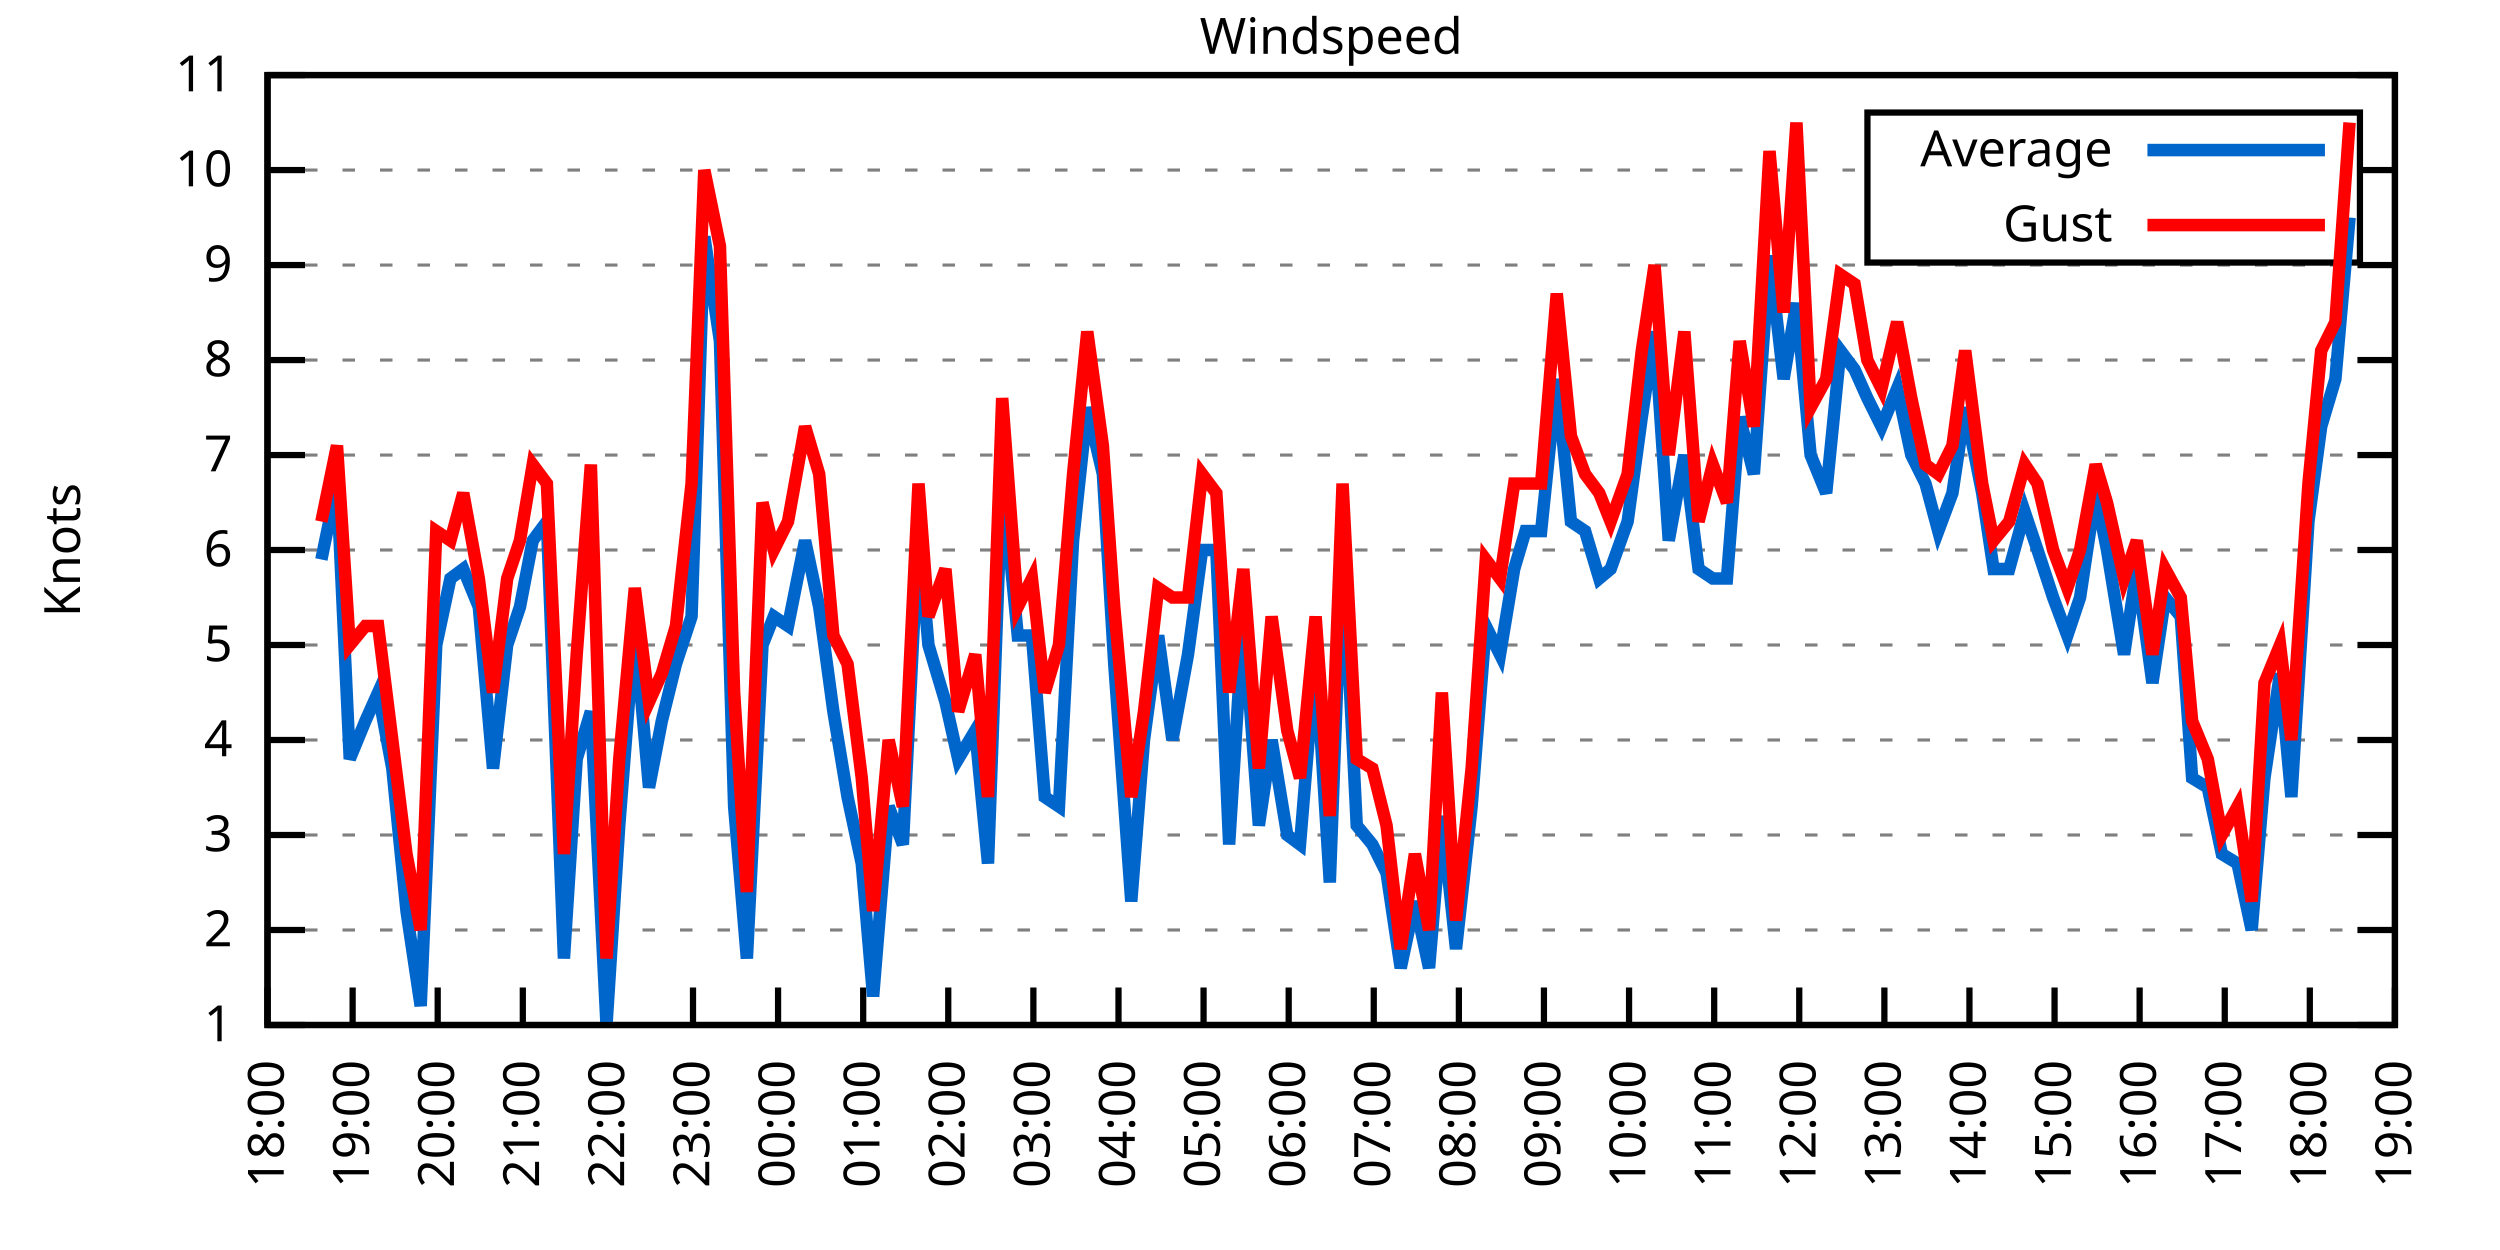
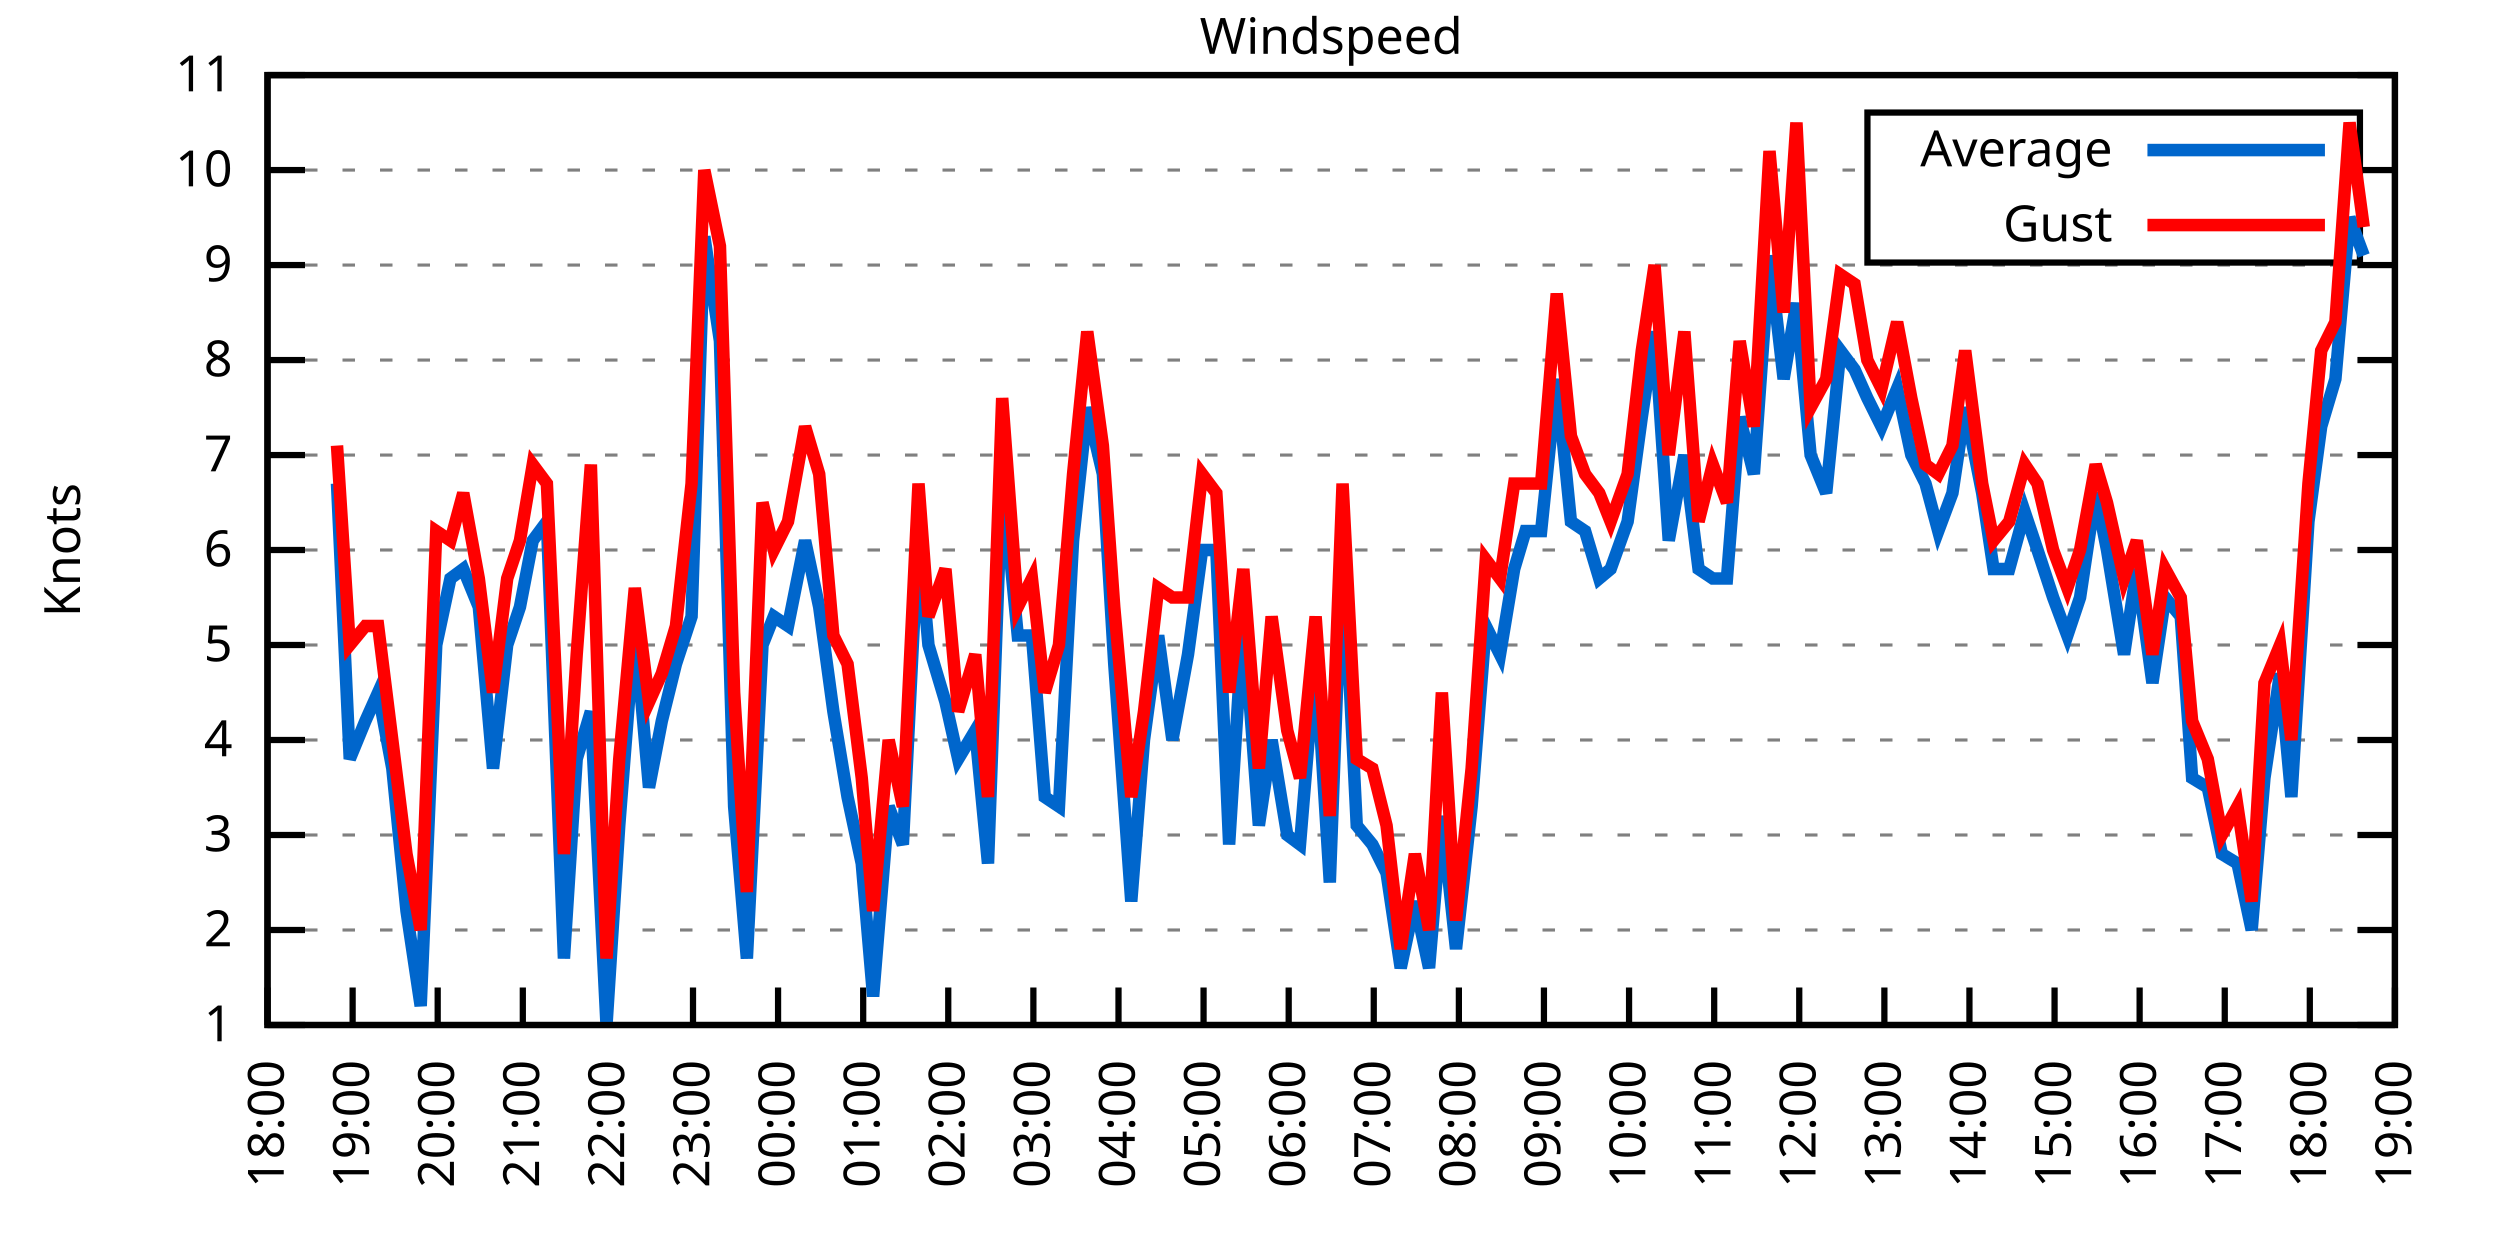
<svg xmlns="http://www.w3.org/2000/svg" xmlns:xlink="http://www.w3.org/1999/xlink" width="400" height="200" viewBox="0 0 400 200">
  <g id="gnuplot_canvas">
    <rect x="0" y="0" width="400" height="200" fill="none" />
    <defs>
      <circle id="gpDot" r="0.5" stroke-width="0.5" stroke="currentColor" />
      <path id="gpPt0" stroke-width="0.333" stroke="currentColor" d="M-1,0 h2 M0,-1 v2" />
      <path id="gpPt1" stroke-width="0.333" stroke="currentColor" d="M-1,-1 L1,1 M1,-1 L-1,1" />
      <path id="gpPt2" stroke-width="0.333" stroke="currentColor" d="M-1,0 L1,0 M0,-1 L0,1 M-1,-1 L1,1 M-1,1 L1,-1" />
      <rect id="gpPt3" stroke-width="0.333" stroke="currentColor" x="-1" y="-1" width="2" height="2" />
      <rect id="gpPt4" stroke-width="0.333" stroke="currentColor" fill="currentColor" x="-1" y="-1" width="2" height="2" />
      <circle id="gpPt5" stroke-width="0.333" stroke="currentColor" cx="0" cy="0" r="1" />
      <use xlink:href="#gpPt5" id="gpPt6" fill="currentColor" stroke="none" />
      <path id="gpPt7" stroke-width="0.333" stroke="currentColor" d="M0,-1.33 L-1.33,0.67 L1.33,0.67 z" />
      <use xlink:href="#gpPt7" id="gpPt8" fill="currentColor" stroke="none" />
      <use xlink:href="#gpPt7" id="gpPt9" stroke="currentColor" transform="rotate(180)" />
      <use xlink:href="#gpPt9" id="gpPt10" fill="currentColor" stroke="none" />
      <use xlink:href="#gpPt3" id="gpPt11" stroke="currentColor" transform="rotate(45)" />
      <use xlink:href="#gpPt11" id="gpPt12" fill="currentColor" stroke="none" />
      <path id="gpPt13" stroke-width="0.333" stroke="currentColor" d="M0,1.330 L1.265,0.411 L0.782,-1.067 L-0.782,-1.076 L-1.265,0.411 z" />
      <use xlink:href="#gpPt13" id="gpPt14" fill="currentColor" stroke="none" />
      <filter id="textbox" filterUnits="objectBoundingBox" x="0" y="0" height="1" width="1">
        <feFlood flood-color="white" flood-opacity="1" result="bgnd" />
        <feComposite in="SourceGraphic" in2="bgnd" operator="atop" />
      </filter>
      <filter id="greybox" filterUnits="objectBoundingBox" x="0" y="0" height="1" width="1">
        <feFlood flood-color="lightgrey" flood-opacity="1" result="grey" />
        <feComposite in="SourceGraphic" in2="grey" operator="atop" />
      </filter>
    </defs>
    <g fill="none" color="white" stroke="currentColor" stroke-width="1.00" stroke-linecap="butt" stroke-linejoin="miter">
</g>
    <g fill="none" color="black" stroke="currentColor" stroke-width="1.00" stroke-linecap="butt" stroke-linejoin="miter">
      <g stroke="none" shape-rendering="crispEdges">
        <polygon fill="rgb(255, 255, 255)" points="42.80,164.00 383.18,164.00 383.18,12.02 42.80,12.02 " />
      </g>
    </g>
    <g fill="none" color="black" stroke="currentColor" stroke-width="1.00" stroke-linecap="butt" stroke-linejoin="miter">
</g>
    <g fill="none" color="black" stroke="black" stroke-width="0.50" stroke-linecap="butt" stroke-linejoin="miter">
</g>
    <g fill="none" color="gray" stroke="currentColor" stroke-width="0.50" stroke-linecap="butt" stroke-linejoin="miter">
      <path stroke="gray" stroke-dasharray="2,4" class="gridline" d="M42.80,164.00 L383.19,164.00  " />
    </g>
    <g fill="none" color="gray" stroke="gray" stroke-width="1.00" stroke-linecap="butt" stroke-linejoin="miter">
</g>
    <g fill="none" color="black" stroke="currentColor" stroke-width="1.00" stroke-linecap="butt" stroke-linejoin="miter">
      <path stroke="black" d="M42.80,164.00 L48.80,164.00 M383.19,164.00 L377.19,164.00  " />
      <g transform="translate(37.20,166.60)" stroke="none" fill="black" font-family="Sans" font-size="8.00" text-anchor="end">
        <text>
          <tspan font-family="Sans"> 1</tspan>
        </text>
      </g>
    </g>
    <g fill="none" color="black" stroke="currentColor" stroke-width="1.00" stroke-linecap="butt" stroke-linejoin="miter">
</g>
    <g fill="none" color="black" stroke="black" stroke-width="0.50" stroke-linecap="butt" stroke-linejoin="miter">
</g>
    <g fill="none" color="gray" stroke="currentColor" stroke-width="0.50" stroke-linecap="butt" stroke-linejoin="miter">
      <path stroke="gray" stroke-dasharray="2,4" class="gridline" d="M42.80,148.80 L383.19,148.80  " />
    </g>
    <g fill="none" color="gray" stroke="gray" stroke-width="1.00" stroke-linecap="butt" stroke-linejoin="miter">
</g>
    <g fill="none" color="black" stroke="currentColor" stroke-width="1.00" stroke-linecap="butt" stroke-linejoin="miter">
      <path stroke="black" d="M42.80,148.80 L48.80,148.80 M383.19,148.80 L377.19,148.80  " />
      <g transform="translate(37.20,151.40)" stroke="none" fill="black" font-family="Sans" font-size="8.00" text-anchor="end">
        <text>
          <tspan font-family="Sans"> 2</tspan>
        </text>
      </g>
    </g>
    <g fill="none" color="black" stroke="currentColor" stroke-width="1.00" stroke-linecap="butt" stroke-linejoin="miter">
</g>
    <g fill="none" color="black" stroke="black" stroke-width="0.50" stroke-linecap="butt" stroke-linejoin="miter">
</g>
    <g fill="none" color="gray" stroke="currentColor" stroke-width="0.50" stroke-linecap="butt" stroke-linejoin="miter">
      <path stroke="gray" stroke-dasharray="2,4" class="gridline" d="M42.80,133.60 L383.19,133.60  " />
    </g>
    <g fill="none" color="gray" stroke="gray" stroke-width="1.00" stroke-linecap="butt" stroke-linejoin="miter">
</g>
    <g fill="none" color="black" stroke="currentColor" stroke-width="1.00" stroke-linecap="butt" stroke-linejoin="miter">
      <path stroke="black" d="M42.80,133.60 L48.80,133.60 M383.19,133.60 L377.19,133.60  " />
      <g transform="translate(37.20,136.20)" stroke="none" fill="black" font-family="Sans" font-size="8.00" text-anchor="end">
        <text>
          <tspan font-family="Sans"> 3</tspan>
        </text>
      </g>
    </g>
    <g fill="none" color="black" stroke="currentColor" stroke-width="1.00" stroke-linecap="butt" stroke-linejoin="miter">
</g>
    <g fill="none" color="black" stroke="black" stroke-width="0.50" stroke-linecap="butt" stroke-linejoin="miter">
</g>
    <g fill="none" color="gray" stroke="currentColor" stroke-width="0.50" stroke-linecap="butt" stroke-linejoin="miter">
      <path stroke="gray" stroke-dasharray="2,4" class="gridline" d="M42.80,118.40 L383.19,118.40  " />
    </g>
    <g fill="none" color="gray" stroke="gray" stroke-width="1.00" stroke-linecap="butt" stroke-linejoin="miter">
</g>
    <g fill="none" color="black" stroke="currentColor" stroke-width="1.00" stroke-linecap="butt" stroke-linejoin="miter">
      <path stroke="black" d="M42.80,118.40 L48.80,118.40 M383.19,118.40 L377.19,118.40  " />
      <g transform="translate(37.20,121.00)" stroke="none" fill="black" font-family="Sans" font-size="8.00" text-anchor="end">
        <text>
          <tspan font-family="Sans"> 4</tspan>
        </text>
      </g>
    </g>
    <g fill="none" color="black" stroke="currentColor" stroke-width="1.00" stroke-linecap="butt" stroke-linejoin="miter">
</g>
    <g fill="none" color="black" stroke="black" stroke-width="0.50" stroke-linecap="butt" stroke-linejoin="miter">
</g>
    <g fill="none" color="gray" stroke="currentColor" stroke-width="0.50" stroke-linecap="butt" stroke-linejoin="miter">
      <path stroke="gray" stroke-dasharray="2,4" class="gridline" d="M42.80,103.20 L383.19,103.20  " />
    </g>
    <g fill="none" color="gray" stroke="gray" stroke-width="1.00" stroke-linecap="butt" stroke-linejoin="miter">
</g>
    <g fill="none" color="black" stroke="currentColor" stroke-width="1.00" stroke-linecap="butt" stroke-linejoin="miter">
      <path stroke="black" d="M42.80,103.20 L48.80,103.20 M383.19,103.20 L377.19,103.20  " />
      <g transform="translate(37.20,105.80)" stroke="none" fill="black" font-family="Sans" font-size="8.00" text-anchor="end">
        <text>
          <tspan font-family="Sans"> 5</tspan>
        </text>
      </g>
    </g>
    <g fill="none" color="black" stroke="currentColor" stroke-width="1.00" stroke-linecap="butt" stroke-linejoin="miter">
</g>
    <g fill="none" color="black" stroke="black" stroke-width="0.50" stroke-linecap="butt" stroke-linejoin="miter">
</g>
    <g fill="none" color="gray" stroke="currentColor" stroke-width="0.50" stroke-linecap="butt" stroke-linejoin="miter">
      <path stroke="gray" stroke-dasharray="2,4" class="gridline" d="M42.80,88.00 L383.19,88.00  " />
    </g>
    <g fill="none" color="gray" stroke="gray" stroke-width="1.00" stroke-linecap="butt" stroke-linejoin="miter">
</g>
    <g fill="none" color="black" stroke="currentColor" stroke-width="1.00" stroke-linecap="butt" stroke-linejoin="miter">
      <path stroke="black" d="M42.80,88.00 L48.80,88.00 M383.19,88.00 L377.19,88.00  " />
      <g transform="translate(37.20,90.60)" stroke="none" fill="black" font-family="Sans" font-size="8.00" text-anchor="end">
        <text>
          <tspan font-family="Sans"> 6</tspan>
        </text>
      </g>
    </g>
    <g fill="none" color="black" stroke="currentColor" stroke-width="1.00" stroke-linecap="butt" stroke-linejoin="miter">
</g>
    <g fill="none" color="black" stroke="black" stroke-width="0.50" stroke-linecap="butt" stroke-linejoin="miter">
</g>
    <g fill="none" color="gray" stroke="currentColor" stroke-width="0.50" stroke-linecap="butt" stroke-linejoin="miter">
      <path stroke="gray" stroke-dasharray="2,4" class="gridline" d="M42.80,72.81 L383.19,72.81  " />
    </g>
    <g fill="none" color="gray" stroke="gray" stroke-width="1.00" stroke-linecap="butt" stroke-linejoin="miter">
</g>
    <g fill="none" color="black" stroke="currentColor" stroke-width="1.00" stroke-linecap="butt" stroke-linejoin="miter">
      <path stroke="black" d="M42.80,72.81 L48.80,72.81 M383.19,72.81 L377.19,72.81  " />
      <g transform="translate(37.20,75.41)" stroke="none" fill="black" font-family="Sans" font-size="8.00" text-anchor="end">
        <text>
          <tspan font-family="Sans"> 7</tspan>
        </text>
      </g>
    </g>
    <g fill="none" color="black" stroke="currentColor" stroke-width="1.00" stroke-linecap="butt" stroke-linejoin="miter">
</g>
    <g fill="none" color="black" stroke="black" stroke-width="0.50" stroke-linecap="butt" stroke-linejoin="miter">
</g>
    <g fill="none" color="gray" stroke="currentColor" stroke-width="0.50" stroke-linecap="butt" stroke-linejoin="miter">
      <path stroke="gray" stroke-dasharray="2,4" class="gridline" d="M42.80,57.61 L383.19,57.61  " />
    </g>
    <g fill="none" color="gray" stroke="gray" stroke-width="1.00" stroke-linecap="butt" stroke-linejoin="miter">
</g>
    <g fill="none" color="black" stroke="currentColor" stroke-width="1.00" stroke-linecap="butt" stroke-linejoin="miter">
      <path stroke="black" d="M42.80,57.61 L48.80,57.61 M383.19,57.61 L377.19,57.61  " />
      <g transform="translate(37.20,60.21)" stroke="none" fill="black" font-family="Sans" font-size="8.00" text-anchor="end">
        <text>
          <tspan font-family="Sans"> 8</tspan>
        </text>
      </g>
    </g>
    <g fill="none" color="black" stroke="currentColor" stroke-width="1.00" stroke-linecap="butt" stroke-linejoin="miter">
</g>
    <g fill="none" color="black" stroke="black" stroke-width="0.50" stroke-linecap="butt" stroke-linejoin="miter">
</g>
    <g fill="none" color="gray" stroke="currentColor" stroke-width="0.50" stroke-linecap="butt" stroke-linejoin="miter">
      <path stroke="gray" stroke-dasharray="2,4" class="gridline" d="M42.80,42.41 L383.19,42.41  " />
    </g>
    <g fill="none" color="gray" stroke="gray" stroke-width="1.00" stroke-linecap="butt" stroke-linejoin="miter">
</g>
    <g fill="none" color="black" stroke="currentColor" stroke-width="1.00" stroke-linecap="butt" stroke-linejoin="miter">
      <path stroke="black" d="M42.80,42.41 L48.80,42.41 M383.19,42.41 L377.19,42.41  " />
      <g transform="translate(37.20,45.01)" stroke="none" fill="black" font-family="Sans" font-size="8.00" text-anchor="end">
        <text>
          <tspan font-family="Sans"> 9</tspan>
        </text>
      </g>
    </g>
    <g fill="none" color="black" stroke="currentColor" stroke-width="1.00" stroke-linecap="butt" stroke-linejoin="miter">
</g>
    <g fill="none" color="black" stroke="black" stroke-width="0.50" stroke-linecap="butt" stroke-linejoin="miter">
</g>
    <g fill="none" color="gray" stroke="currentColor" stroke-width="0.50" stroke-linecap="butt" stroke-linejoin="miter">
      <path stroke="gray" stroke-dasharray="2,4" class="gridline" d="M42.80,27.21 L298.79,27.21 M377.59,27.21 L383.19,27.21  " />
    </g>
    <g fill="none" color="gray" stroke="gray" stroke-width="1.00" stroke-linecap="butt" stroke-linejoin="miter">
</g>
    <g fill="none" color="black" stroke="currentColor" stroke-width="1.00" stroke-linecap="butt" stroke-linejoin="miter">
      <path stroke="black" d="M42.80,27.21 L48.80,27.21 M383.19,27.21 L377.19,27.21  " />
      <g transform="translate(37.20,29.81)" stroke="none" fill="black" font-family="Sans" font-size="8.00" text-anchor="end">
        <text>
          <tspan font-family="Sans"> 10</tspan>
        </text>
      </g>
    </g>
    <g fill="none" color="black" stroke="currentColor" stroke-width="1.00" stroke-linecap="butt" stroke-linejoin="miter">
</g>
    <g fill="none" color="black" stroke="black" stroke-width="0.50" stroke-linecap="butt" stroke-linejoin="miter">
</g>
    <g fill="none" color="gray" stroke="currentColor" stroke-width="0.50" stroke-linecap="butt" stroke-linejoin="miter">
      <path stroke="gray" stroke-dasharray="2,4" class="gridline" d="M42.80,12.01 L383.19,12.01  " />
    </g>
    <g fill="none" color="gray" stroke="gray" stroke-width="1.00" stroke-linecap="butt" stroke-linejoin="miter">
</g>
    <g fill="none" color="black" stroke="currentColor" stroke-width="1.00" stroke-linecap="butt" stroke-linejoin="miter">
      <path stroke="black" d="M42.80,12.01 L48.80,12.01 M383.19,12.01 L377.19,12.01  " />
      <g transform="translate(37.20,14.61)" stroke="none" fill="black" font-family="Sans" font-size="8.00" text-anchor="end">
        <text>
          <tspan font-family="Sans"> 11</tspan>
        </text>
      </g>
    </g>
    <g fill="none" color="black" stroke="currentColor" stroke-width="1.00" stroke-linecap="butt" stroke-linejoin="miter">
      <path stroke="black" d="M42.80,164.00 L42.80,158.00  " />
      <g transform="translate(45.40,169.60) rotate(270.00)" stroke="none" fill="black" font-family="Sans" font-size="8.00" text-anchor="end">
        <text>
          <tspan font-family="Sans">18:00</tspan>
        </text>
      </g>
    </g>
    <g fill="none" color="black" stroke="currentColor" stroke-width="1.00" stroke-linecap="butt" stroke-linejoin="miter">
      <path stroke="black" d="M56.42,164.00 L56.42,158.00  " />
      <g transform="translate(59.02,169.60) rotate(270.00)" stroke="none" fill="black" font-family="Sans" font-size="8.00" text-anchor="end">
        <text>
          <tspan font-family="Sans">19:00</tspan>
        </text>
      </g>
    </g>
    <g fill="none" color="black" stroke="currentColor" stroke-width="1.00" stroke-linecap="butt" stroke-linejoin="miter">
      <path stroke="black" d="M70.03,164.00 L70.03,158.00  " />
      <g transform="translate(72.63,169.60) rotate(270.00)" stroke="none" fill="black" font-family="Sans" font-size="8.00" text-anchor="end">
        <text>
          <tspan font-family="Sans">20:00</tspan>
        </text>
      </g>
    </g>
    <g fill="none" color="black" stroke="currentColor" stroke-width="1.00" stroke-linecap="butt" stroke-linejoin="miter">
      <path stroke="black" d="M83.65,164.00 L83.65,158.00  " />
      <g transform="translate(86.25,169.60) rotate(270.00)" stroke="none" fill="black" font-family="Sans" font-size="8.00" text-anchor="end">
        <text>
          <tspan font-family="Sans">21:00</tspan>
        </text>
      </g>
    </g>
    <g fill="none" color="black" stroke="currentColor" stroke-width="1.00" stroke-linecap="butt" stroke-linejoin="miter">
      <path stroke="black" d="M97.26,164.00 L97.26,158.00  " />
      <g transform="translate(99.86,169.60) rotate(270.00)" stroke="none" fill="black" font-family="Sans" font-size="8.00" text-anchor="end">
        <text>
          <tspan font-family="Sans">22:00</tspan>
        </text>
      </g>
    </g>
    <g fill="none" color="black" stroke="currentColor" stroke-width="1.00" stroke-linecap="butt" stroke-linejoin="miter">
      <path stroke="black" d="M110.88,164.00 L110.88,158.00  " />
      <g transform="translate(113.48,169.60) rotate(270.00)" stroke="none" fill="black" font-family="Sans" font-size="8.00" text-anchor="end">
        <text>
          <tspan font-family="Sans">23:00</tspan>
        </text>
      </g>
    </g>
    <g fill="none" color="black" stroke="currentColor" stroke-width="1.00" stroke-linecap="butt" stroke-linejoin="miter">
      <path stroke="black" d="M124.49,164.00 L124.49,158.00  " />
      <g transform="translate(127.09,169.60) rotate(270.00)" stroke="none" fill="black" font-family="Sans" font-size="8.00" text-anchor="end">
        <text>
          <tspan font-family="Sans">00:00</tspan>
        </text>
      </g>
    </g>
    <g fill="none" color="black" stroke="currentColor" stroke-width="1.00" stroke-linecap="butt" stroke-linejoin="miter">
      <path stroke="black" d="M138.11,164.00 L138.11,158.00  " />
      <g transform="translate(140.71,169.60) rotate(270.00)" stroke="none" fill="black" font-family="Sans" font-size="8.00" text-anchor="end">
        <text>
          <tspan font-family="Sans">01:00</tspan>
        </text>
      </g>
    </g>
    <g fill="none" color="black" stroke="currentColor" stroke-width="1.00" stroke-linecap="butt" stroke-linejoin="miter">
      <path stroke="black" d="M151.72,164.00 L151.72,158.00  " />
      <g transform="translate(154.32,169.60) rotate(270.00)" stroke="none" fill="black" font-family="Sans" font-size="8.00" text-anchor="end">
        <text>
          <tspan font-family="Sans">02:00</tspan>
        </text>
      </g>
    </g>
    <g fill="none" color="black" stroke="currentColor" stroke-width="1.00" stroke-linecap="butt" stroke-linejoin="miter">
      <path stroke="black" d="M165.34,164.00 L165.34,158.00  " />
      <g transform="translate(167.94,169.60) rotate(270.00)" stroke="none" fill="black" font-family="Sans" font-size="8.00" text-anchor="end">
        <text>
          <tspan font-family="Sans">03:00</tspan>
        </text>
      </g>
    </g>
    <g fill="none" color="black" stroke="currentColor" stroke-width="1.00" stroke-linecap="butt" stroke-linejoin="miter">
      <path stroke="black" d="M178.96,164.00 L178.96,158.00  " />
      <g transform="translate(181.56,169.60) rotate(270.00)" stroke="none" fill="black" font-family="Sans" font-size="8.00" text-anchor="end">
        <text>
          <tspan font-family="Sans">04:00</tspan>
        </text>
      </g>
    </g>
    <g fill="none" color="black" stroke="currentColor" stroke-width="1.00" stroke-linecap="butt" stroke-linejoin="miter">
      <path stroke="black" d="M192.57,164.00 L192.57,158.00  " />
      <g transform="translate(195.17,169.60) rotate(270.00)" stroke="none" fill="black" font-family="Sans" font-size="8.00" text-anchor="end">
        <text>
          <tspan font-family="Sans">05:00</tspan>
        </text>
      </g>
    </g>
    <g fill="none" color="black" stroke="currentColor" stroke-width="1.00" stroke-linecap="butt" stroke-linejoin="miter">
      <path stroke="black" d="M206.19,164.00 L206.19,158.00  " />
      <g transform="translate(208.79,169.60) rotate(270.00)" stroke="none" fill="black" font-family="Sans" font-size="8.00" text-anchor="end">
        <text>
          <tspan font-family="Sans">06:00</tspan>
        </text>
      </g>
    </g>
    <g fill="none" color="black" stroke="currentColor" stroke-width="1.00" stroke-linecap="butt" stroke-linejoin="miter">
      <path stroke="black" d="M219.80,164.00 L219.80,158.00  " />
      <g transform="translate(222.40,169.60) rotate(270.00)" stroke="none" fill="black" font-family="Sans" font-size="8.00" text-anchor="end">
        <text>
          <tspan font-family="Sans">07:00</tspan>
        </text>
      </g>
    </g>
    <g fill="none" color="black" stroke="currentColor" stroke-width="1.00" stroke-linecap="butt" stroke-linejoin="miter">
      <path stroke="black" d="M233.42,164.00 L233.42,158.00  " />
      <g transform="translate(236.02,169.60) rotate(270.00)" stroke="none" fill="black" font-family="Sans" font-size="8.00" text-anchor="end">
        <text>
          <tspan font-family="Sans">08:00</tspan>
        </text>
      </g>
    </g>
    <g fill="none" color="black" stroke="currentColor" stroke-width="1.00" stroke-linecap="butt" stroke-linejoin="miter">
      <path stroke="black" d="M247.03,164.00 L247.03,158.00  " />
      <g transform="translate(249.63,169.60) rotate(270.00)" stroke="none" fill="black" font-family="Sans" font-size="8.00" text-anchor="end">
        <text>
          <tspan font-family="Sans">09:00</tspan>
        </text>
      </g>
    </g>
    <g fill="none" color="black" stroke="currentColor" stroke-width="1.00" stroke-linecap="butt" stroke-linejoin="miter">
      <path stroke="black" d="M260.65,164.00 L260.65,158.00  " />
      <g transform="translate(263.25,169.60) rotate(270.00)" stroke="none" fill="black" font-family="Sans" font-size="8.00" text-anchor="end">
        <text>
          <tspan font-family="Sans">10:00</tspan>
        </text>
      </g>
    </g>
    <g fill="none" color="black" stroke="currentColor" stroke-width="1.00" stroke-linecap="butt" stroke-linejoin="miter">
      <path stroke="black" d="M274.27,164.00 L274.27,158.00  " />
      <g transform="translate(276.87,169.60) rotate(270.00)" stroke="none" fill="black" font-family="Sans" font-size="8.00" text-anchor="end">
        <text>
          <tspan font-family="Sans">11:00</tspan>
        </text>
      </g>
    </g>
    <g fill="none" color="black" stroke="currentColor" stroke-width="1.00" stroke-linecap="butt" stroke-linejoin="miter">
      <path stroke="black" d="M287.88,164.00 L287.88,158.00  " />
      <g transform="translate(290.48,169.60) rotate(270.00)" stroke="none" fill="black" font-family="Sans" font-size="8.00" text-anchor="end">
        <text>
          <tspan font-family="Sans">12:00</tspan>
        </text>
      </g>
    </g>
    <g fill="none" color="black" stroke="currentColor" stroke-width="1.00" stroke-linecap="butt" stroke-linejoin="miter">
      <path stroke="black" d="M301.50,164.00 L301.50,158.00  " />
      <g transform="translate(304.10,169.60) rotate(270.00)" stroke="none" fill="black" font-family="Sans" font-size="8.00" text-anchor="end">
        <text>
          <tspan font-family="Sans">13:00</tspan>
        </text>
      </g>
    </g>
    <g fill="none" color="black" stroke="currentColor" stroke-width="1.00" stroke-linecap="butt" stroke-linejoin="miter">
      <path stroke="black" d="M315.11,164.00 L315.11,158.00  " />
      <g transform="translate(317.71,169.60) rotate(270.00)" stroke="none" fill="black" font-family="Sans" font-size="8.00" text-anchor="end">
        <text>
          <tspan font-family="Sans">14:00</tspan>
        </text>
      </g>
    </g>
    <g fill="none" color="black" stroke="currentColor" stroke-width="1.00" stroke-linecap="butt" stroke-linejoin="miter">
      <path stroke="black" d="M328.73,164.00 L328.73,158.00  " />
      <g transform="translate(331.33,169.60) rotate(270.00)" stroke="none" fill="black" font-family="Sans" font-size="8.00" text-anchor="end">
        <text>
          <tspan font-family="Sans">15:00</tspan>
        </text>
      </g>
    </g>
    <g fill="none" color="black" stroke="currentColor" stroke-width="1.00" stroke-linecap="butt" stroke-linejoin="miter">
      <path stroke="black" d="M342.34,164.00 L342.34,158.00  " />
      <g transform="translate(344.94,169.60) rotate(270.00)" stroke="none" fill="black" font-family="Sans" font-size="8.00" text-anchor="end">
        <text>
          <tspan font-family="Sans">16:00</tspan>
        </text>
      </g>
    </g>
    <g fill="none" color="black" stroke="currentColor" stroke-width="1.00" stroke-linecap="butt" stroke-linejoin="miter">
      <path stroke="black" d="M355.96,164.00 L355.96,158.00  " />
      <g transform="translate(358.56,169.60) rotate(270.00)" stroke="none" fill="black" font-family="Sans" font-size="8.00" text-anchor="end">
        <text>
          <tspan font-family="Sans">17:00</tspan>
        </text>
      </g>
    </g>
    <g fill="none" color="black" stroke="currentColor" stroke-width="1.00" stroke-linecap="butt" stroke-linejoin="miter">
      <path stroke="black" d="M369.57,164.00 L369.57,158.00  " />
      <g transform="translate(372.17,169.60) rotate(270.00)" stroke="none" fill="black" font-family="Sans" font-size="8.00" text-anchor="end">
        <text>
          <tspan font-family="Sans">18:00</tspan>
        </text>
      </g>
    </g>
    <g fill="none" color="black" stroke="currentColor" stroke-width="1.00" stroke-linecap="butt" stroke-linejoin="miter">
      <path stroke="black" d="M383.19,164.00 L383.19,158.00  " />
      <g transform="translate(385.79,169.60) rotate(270.00)" stroke="none" fill="black" font-family="Sans" font-size="8.00" text-anchor="end">
        <text>
          <tspan font-family="Sans">19:00</tspan>
        </text>
      </g>
    </g>
    <g fill="none" color="black" stroke="currentColor" stroke-width="1.00" stroke-linecap="butt" stroke-linejoin="miter">
</g>
    <g fill="none" color="black" stroke="currentColor" stroke-width="1.00" stroke-linecap="butt" stroke-linejoin="miter">
      <path stroke="black" d="M42.80,12.01 L42.80,164.00 L383.19,164.00 L383.19,12.01 L42.80,12.01 Z  " />
    </g>
    <g fill="none" color="black" stroke="currentColor" stroke-width="1.00" stroke-linecap="butt" stroke-linejoin="miter">
</g>
    <g fill="none" color="black" stroke="currentColor" stroke-width="1.00" stroke-linecap="butt" stroke-linejoin="miter">
      <path stroke="black" d="M298.79,42.01 L298.79,18.01 L377.59,18.01 L377.59,42.01 L298.79,42.01 Z  " />
    </g>
    <g id="Windspeed_plot_1">
      <g fill="none" color="white" stroke="black" stroke-width="2.00" stroke-linecap="butt" stroke-linejoin="miter">
</g>
      <g fill="none" color="black" stroke="currentColor" stroke-width="2.00" stroke-linecap="butt" stroke-linejoin="miter">
        <g transform="translate(337.99,26.61)" stroke="none" fill="black" font-family="Sans" font-size="8.00" text-anchor="end">
          <text>
            <tspan font-family="Sans">Average</tspan>
          </text>
        </g>
      </g>
      <g fill="none" color="black" stroke="currentColor" stroke-width="2.00" stroke-linecap="butt" stroke-linejoin="miter">
-         <path stroke="rgb(  0, 102, 204)" d="M343.59,24.01 L371.99,24.01 M51.42,89.52 L53.92,77.37 L55.96,121.44 L58.46,115.36 L60.50,110.80 L62.77,122.96   L65.04,145.76 L67.31,160.96 L69.80,103.20 L72.07,92.56 L74.12,91.04 L76.61,97.12 L78.88,122.96 L81.15,103.20   L83.19,97.12 L85.24,86.49 L87.50,83.45 L90.23,153.36 L92.27,121.44 L94.54,113.84 L97.04,164.00 L99.08,132.08   L101.57,100.16 L103.84,126.00 L105.89,115.36 L108.15,106.24 L110.65,98.64 L112.69,37.85 L115.19,54.57 L117.46,129.04   L119.50,153.36 L122.00,103.20 L123.81,98.64 L126.08,100.16 L128.81,86.49 L131.07,97.12 L133.34,113.84 L135.61,127.52   L137.88,138.16 L139.70,159.44 L142.19,129.04 L144.46,135.12 L146.96,84.97 L148.55,103.20 L151.27,112.32 L153.31,121.44   L156.04,116.88 L158.08,138.16 L160.35,75.85 L162.84,101.68 L165.11,101.68 L167.16,127.52 L169.43,129.04 L171.69,86.49   L173.96,65.21 L176.46,75.85 L178.28,106.24 L181.00,144.24 L183.04,118.40 L185.31,101.68 L187.58,118.40 L190.08,104.72   L192.34,88.00 L194.61,88.00 L196.66,135.12 L198.93,98.64 L201.42,132.08 L203.46,118.40 L205.96,133.60 L208.00,135.12   L210.50,104.72 L212.77,141.20 L214.81,86.49 L217.08,132.08 L219.58,135.12 L221.85,139.68 L224.11,154.88 L226.38,144.24   L228.65,154.88 L230.70,130.56 L232.96,151.84 L235.46,129.04 L237.73,100.16 L240.00,104.72 L242.27,91.04 L244.08,84.97   L246.58,84.97 L249.08,60.65 L251.35,83.45 L253.61,84.97 L255.88,92.56 L257.70,91.04 L260.42,83.45 L262.69,66.73   L264.73,53.05 L267.00,86.49 L269.50,72.81 L271.77,91.04 L274.04,92.56 L276.31,92.56 L278.35,66.73 L280.62,75.85   L283.12,40.89 L285.38,60.65 L287.43,48.49 L289.70,72.81 L292.19,78.89 L294.46,56.09 L296.73,59.13 L298.77,63.69   L301.04,68.25 L303.54,62.17 L305.81,72.81 L308.08,77.37 L310.12,84.97 L312.39,78.89 L314.43,65.21 L317.15,78.89   L318.97,91.04 L321.47,91.04 L323.96,81.93 L326.00,88.00 L328.50,95.60 L330.77,101.68 L332.81,95.60 L335.31,78.89   L337.12,88.00 L339.85,104.72 L341.89,91.04 L344.39,109.28 L346.43,95.60 L348.92,98.64 L350.74,124.48 L353.24,126.00   L355.50,136.64 L358.00,138.16 L360.27,148.80 L362.31,124.48 L364.81,107.76 L366.62,127.52 L369.35,83.45 L371.39,68.25   L373.66,60.65 L375.93,34.81  " />
+         <path stroke="rgb(  0, 102, 204)" d="M343.59,24.01 L371.99,24.01 M53.92,77.37 L55.96,121.44 L58.46,115.36 L60.50,110.80 L62.77,122.96 L65.04,145.76   L67.31,160.96 L69.80,103.20 L72.07,92.56 L74.12,91.04 L76.61,97.12 L78.88,122.96 L81.15,103.20 L83.19,97.12   L85.24,86.49 L87.50,83.45 L90.23,153.36 L92.27,121.44 L94.54,113.84 L97.04,164.00 L99.08,132.08 L101.57,100.16   L103.84,126.00 L105.89,115.36 L108.15,106.24 L110.65,98.64 L112.69,37.85 L115.19,54.57 L117.46,129.04 L119.50,153.36   L122.00,103.20 L123.81,98.64 L126.08,100.16 L128.81,86.49 L131.07,97.12 L133.34,113.84 L135.61,127.52 L137.88,138.16   L139.70,159.44 L142.19,129.04 L144.46,135.12 L146.96,84.97 L148.55,103.20 L151.27,112.32 L153.31,121.44 L156.04,116.88   L158.08,138.16 L160.35,75.85 L162.84,101.68 L165.11,101.68 L167.16,127.52 L169.43,129.04 L171.69,86.49 L173.96,65.21   L176.46,75.85 L178.28,106.24 L181.00,144.24 L183.04,118.40 L185.31,101.68 L187.58,118.40 L190.08,104.72 L192.34,88.00   L194.61,88.00 L196.66,135.12 L198.93,98.64 L201.42,132.08 L203.46,118.40 L205.96,133.60 L208.00,135.12 L210.50,104.72   L212.77,141.20 L214.81,86.49 L217.08,132.08 L219.58,135.12 L221.85,139.68 L224.11,154.88 L226.38,144.24 L228.65,154.88   L230.70,130.56 L232.96,151.84 L235.46,129.04 L237.73,100.16 L240.00,104.72 L242.27,91.04 L244.08,84.97 L246.58,84.97   L249.08,60.65 L251.35,83.45 L253.61,84.97 L255.88,92.56 L257.70,91.04 L260.42,83.45 L262.69,66.73 L264.73,53.05   L267.00,86.49 L269.50,72.81 L271.77,91.04 L274.04,92.56 L276.31,92.56 L278.35,66.73 L280.62,75.85 L283.12,40.89   L285.38,60.65 L287.43,48.49 L289.70,72.81 L292.19,78.89 L294.46,56.09 L296.73,59.13 L298.77,63.69 L301.04,68.25   L303.54,62.17 L305.81,72.81 L308.08,77.37 L310.12,84.97 L312.39,78.89 L314.43,65.21 L317.15,78.89 L318.97,91.04   L321.47,91.04 L323.96,81.93 L326.00,88.00 L328.50,95.60 L330.77,101.68 L332.81,95.60 L335.31,78.89 L337.12,88.00   L339.85,104.72 L341.89,91.04 L344.39,109.28 L346.43,95.60 L348.92,98.64 L350.74,124.48 L353.24,126.00 L355.50,136.64   L358.00,138.16 L360.27,148.80 L362.31,124.48 L364.81,107.76 L366.62,127.52 L369.35,83.45 L371.39,68.25 L373.66,60.65   L375.93,34.81 L378.20,40.89  " />
      </g>
    </g>
    <g id="Windspeed_plot_2">
      <g fill="none" color="black" stroke="currentColor" stroke-width="2.00" stroke-linecap="butt" stroke-linejoin="miter">
        <g transform="translate(337.99,38.61)" stroke="none" fill="black" font-family="Sans" font-size="8.00" text-anchor="end">
          <text>
            <tspan font-family="Sans">Gust</tspan>
          </text>
        </g>
      </g>
      <g fill="none" color="black" stroke="currentColor" stroke-width="2.00" stroke-linecap="butt" stroke-linejoin="miter">
-         <path stroke="rgb(255,   0,   0)" d="M343.59,36.01 L371.99,36.01 M51.42,83.45 L53.92,71.29 L55.96,103.20 L58.46,100.16 L60.50,100.16 L62.77,118.40   L65.04,136.64 L67.31,148.80 L69.80,84.97 L72.07,86.49 L74.12,78.89 L76.61,92.56 L78.88,110.80 L81.15,92.56   L83.19,86.49 L85.24,74.33 L87.50,77.37 L90.23,136.64 L92.27,104.72 L94.54,74.33 L97.04,153.36 L99.08,121.44   L101.57,94.08 L103.84,112.32 L105.89,107.76 L108.15,100.16 L110.65,77.37 L112.69,27.21 L115.19,39.37 L117.46,110.80   L119.50,142.72 L122.00,80.41 L123.81,88.00 L126.08,83.45 L128.81,68.25 L131.07,75.85 L133.34,101.68 L135.61,106.24   L137.88,124.48 L139.70,145.76 L142.19,118.40 L144.46,129.04 L146.96,77.37 L148.55,98.64 L151.27,91.04 L153.31,113.84   L156.04,104.72 L158.08,127.52 L160.35,63.69 L162.84,97.12 L165.11,92.56 L167.16,110.80 L169.43,103.20 L171.69,75.85   L173.96,53.05 L176.46,71.29 L178.28,97.12 L181.00,127.52 L183.04,113.84 L185.31,94.08 L187.58,95.60 L190.08,95.60   L192.34,75.85 L194.61,78.89 L196.66,110.80 L198.93,91.04 L201.42,122.96 L203.46,98.64 L205.96,116.88 L208.00,124.48   L210.50,98.64 L212.77,130.56 L214.81,77.37 L217.08,121.44 L219.58,122.96 L221.85,132.08 L224.11,151.84 L226.38,136.64   L228.65,148.80 L230.70,110.80 L232.96,147.28 L235.46,122.96 L237.73,89.52 L240.00,92.56 L242.27,77.37 L244.08,77.37   L246.58,77.37 L249.08,46.97 L251.35,69.77 L253.61,75.85 L255.88,78.89 L257.70,83.45 L260.42,75.85 L262.69,56.09   L264.73,42.41 L267.00,72.81 L269.50,53.05 L271.77,83.45 L274.04,74.33 L276.31,80.41 L278.35,54.57 L280.62,68.25   L283.12,24.17 L285.38,50.01 L287.43,19.61 L289.70,65.21 L292.19,60.65 L294.46,43.93 L296.73,45.45 L298.77,57.61   L301.04,62.17 L303.54,51.53 L305.81,63.69 L308.08,74.33 L310.12,75.85 L312.39,71.29 L314.43,56.09 L317.15,77.37   L318.97,86.49 L321.47,83.45 L323.96,74.33 L326.00,77.37 L328.50,88.00 L330.77,94.08 L332.81,88.00 L335.31,74.33   L337.12,80.41 L339.85,92.56 L341.89,86.49 L344.39,104.72 L346.43,91.04 L348.92,95.60 L350.74,115.36 L353.24,121.44   L355.50,133.60 L358.00,129.04 L360.27,144.24 L362.31,109.28 L364.81,103.20 L366.62,118.40 L369.35,77.37 L371.39,56.09   L373.66,51.53 L375.93,19.61  " />
+         <path stroke="rgb(255,   0,   0)" d="M343.59,36.01 L371.99,36.01 M53.92,71.29 L55.96,103.20 L58.46,100.16 L60.50,100.16 L62.77,118.40 L65.04,136.64   L67.31,148.80 L69.80,84.97 L72.07,86.49 L74.12,78.89 L76.61,92.56 L78.88,110.80 L81.15,92.56 L83.19,86.49   L85.24,74.33 L87.50,77.37 L90.23,136.64 L92.27,104.72 L94.54,74.33 L97.04,153.36 L99.08,121.44 L101.57,94.08   L103.84,112.32 L105.89,107.76 L108.15,100.16 L110.65,77.37 L112.69,27.21 L115.19,39.37 L117.46,110.80 L119.50,142.72   L122.00,80.41 L123.81,88.00 L126.08,83.45 L128.81,68.25 L131.07,75.85 L133.34,101.68 L135.61,106.24 L137.88,124.48   L139.70,145.76 L142.19,118.40 L144.46,129.04 L146.96,77.37 L148.55,98.64 L151.27,91.04 L153.31,113.84 L156.04,104.72   L158.08,127.52 L160.35,63.69 L162.84,97.12 L165.11,92.56 L167.16,110.80 L169.43,103.20 L171.69,75.85 L173.96,53.05   L176.46,71.29 L178.28,97.12 L181.00,127.52 L183.04,113.84 L185.31,94.08 L187.58,95.60 L190.08,95.60 L192.34,75.85   L194.61,78.89 L196.66,110.80 L198.93,91.04 L201.42,122.96 L203.46,98.64 L205.96,116.88 L208.00,124.48 L210.50,98.64   L212.77,130.56 L214.81,77.37 L217.08,121.44 L219.58,122.96 L221.85,132.08 L224.11,151.84 L226.38,136.64 L228.65,148.80   L230.70,110.80 L232.96,147.28 L235.46,122.96 L237.73,89.52 L240.00,92.56 L242.27,77.37 L244.08,77.37 L246.58,77.37   L249.08,46.97 L251.35,69.77 L253.61,75.85 L255.88,78.89 L257.70,83.45 L260.42,75.85 L262.69,56.09 L264.73,42.41   L267.00,72.81 L269.50,53.05 L271.77,83.45 L274.04,74.33 L276.31,80.41 L278.35,54.57 L280.62,68.25 L283.12,24.17   L285.38,50.01 L287.43,19.61 L289.70,65.21 L292.19,60.65 L294.46,43.93 L296.73,45.45 L298.77,57.61 L301.04,62.17   L303.54,51.53 L305.81,63.69 L308.08,74.33 L310.12,75.85 L312.39,71.29 L314.43,56.09 L317.15,77.37 L318.97,86.49   L321.47,83.45 L323.96,74.33 L326.00,77.37 L328.50,88.00 L330.77,94.08 L332.81,88.00 L335.31,74.33 L337.12,80.41   L339.85,92.56 L341.89,86.49 L344.39,104.72 L346.43,91.04 L348.92,95.60 L350.74,115.36 L353.24,121.44 L355.50,133.60   L358.00,129.04 L360.27,144.24 L362.31,109.28 L364.81,103.20 L366.62,118.40 L369.35,77.37 L371.39,56.09 L373.66,51.53   L375.93,19.61 L378.20,36.33  " />
      </g>
    </g>
    <g fill="none" color="black" stroke="currentColor" stroke-width="2.00" stroke-linecap="butt" stroke-linejoin="miter">
</g>
    <g fill="none" color="black" stroke="black" stroke-width="1.00" stroke-linecap="butt" stroke-linejoin="miter">
</g>
    <g fill="none" color="black" stroke="currentColor" stroke-width="1.00" stroke-linecap="butt" stroke-linejoin="miter">
      <path stroke="black" d="M42.80,12.01 L42.80,164.00 L383.19,164.00 L383.19,12.01 L42.80,12.01 Z  " />
      <g transform="translate(12.80,88.01) rotate(270.00)" stroke="none" fill="black" font-family="Sans" font-size="8.00" text-anchor="middle">
        <text>
          <tspan font-family="Sans">Knots</tspan>
        </text>
      </g>
    </g>
    <g fill="none" color="black" stroke="currentColor" stroke-width="1.00" stroke-linecap="butt" stroke-linejoin="miter">
</g>
    <g fill="none" color="black" stroke="currentColor" stroke-width="1.00" stroke-linecap="butt" stroke-linejoin="miter">
      <g transform="translate(212.99,8.61)" stroke="none" fill="black" font-family="Sans" font-size="8.00" text-anchor="middle">
        <text>
          <tspan font-family="Sans">Windspeed</tspan>
        </text>
      </g>
    </g>
    <g fill="none" color="black" stroke="currentColor" stroke-width="1.00" stroke-linecap="butt" stroke-linejoin="miter">
</g>
  </g>
</svg>
